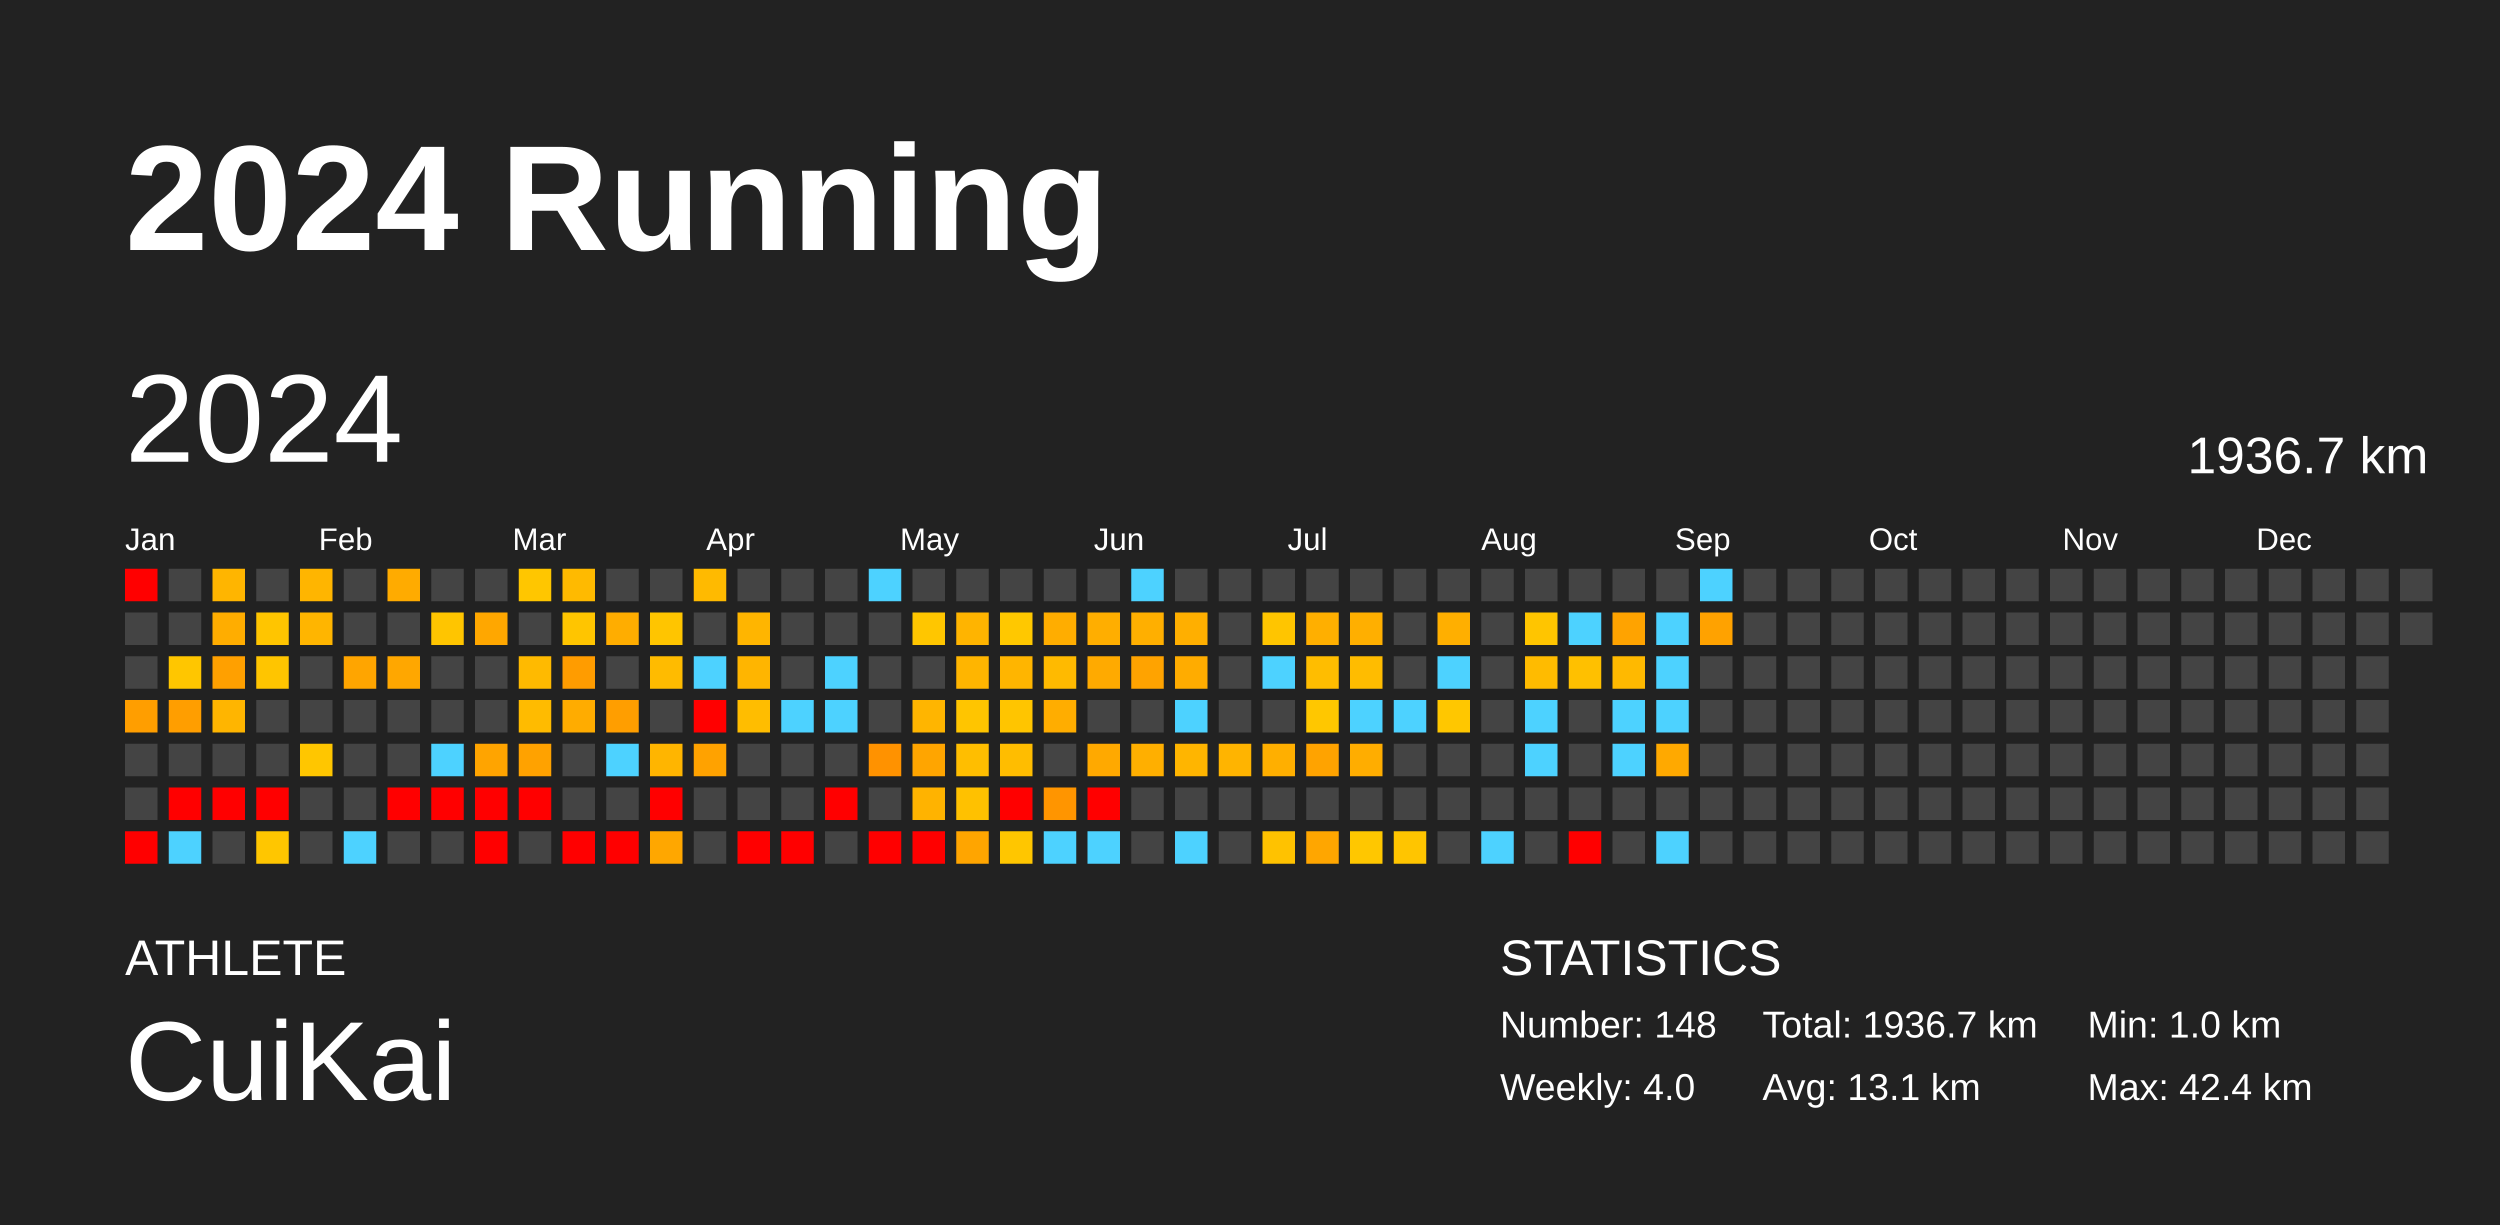
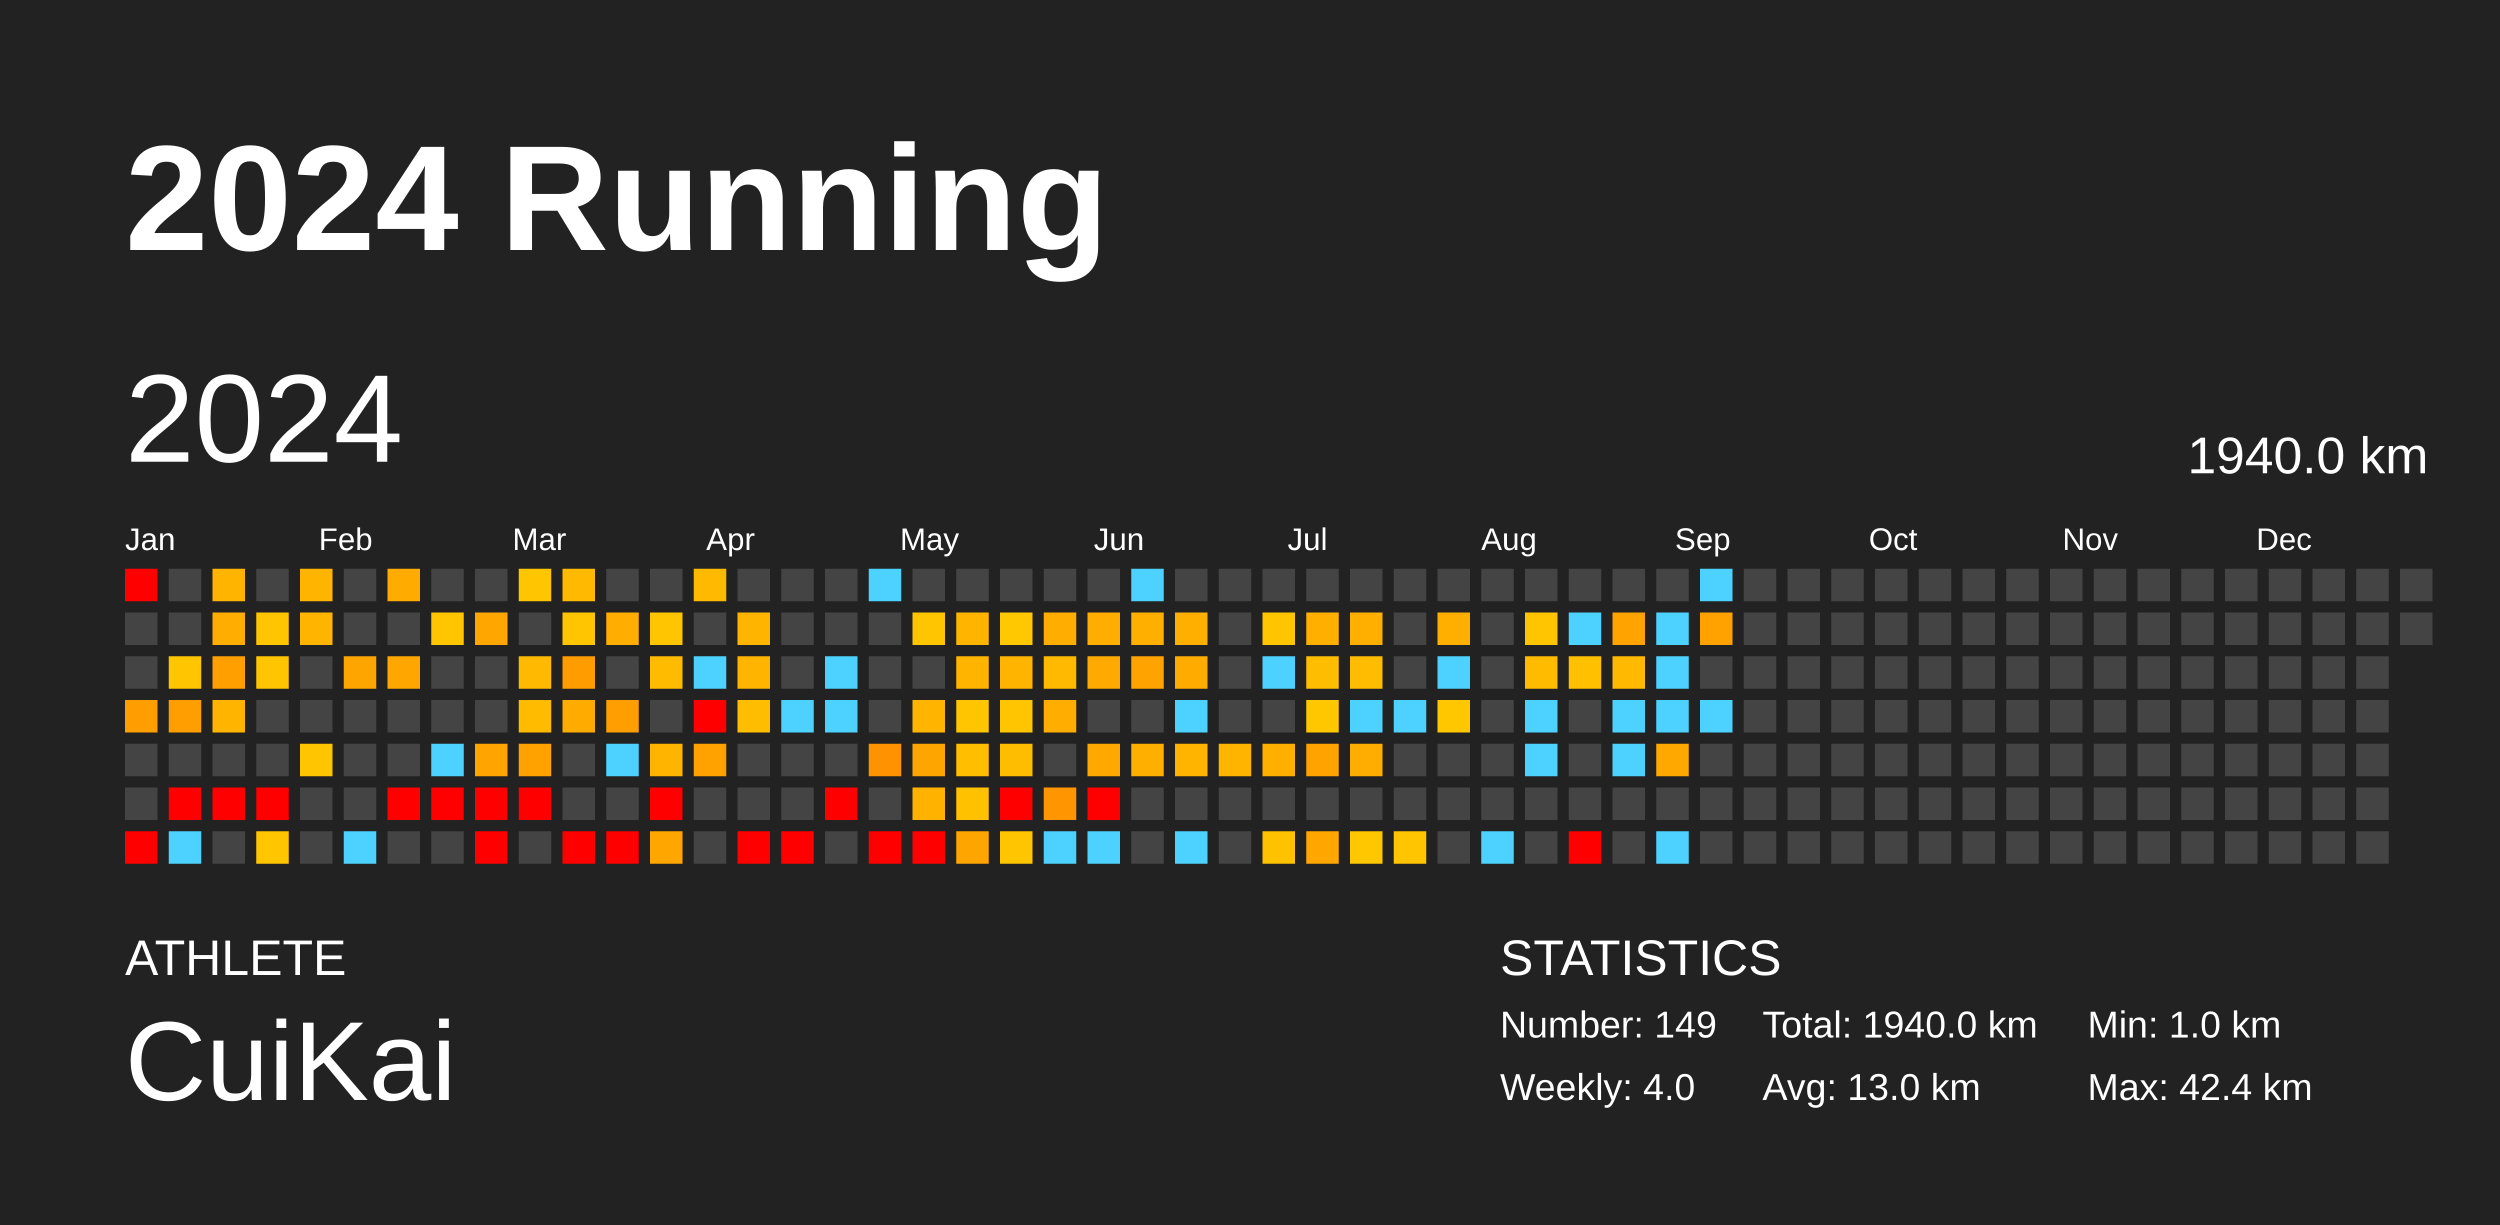
<svg xmlns="http://www.w3.org/2000/svg" baseProfile="full" height="98mm" version="1.1" viewBox="0,0,200,98" width="200mm">
  <defs />
  <rect fill="#222222" height="98" width="200" x="0" y="0" />
  <text fill="#FFFFFF" style="font-size:12px; font-family:Arial; font-weight:bold;" x="10" y="20">2024 Running</text>
  <text fill="#FFFFFF" style="font-size:4px; font-family:Arial" x="10" y="78">ATHLETE</text>
  <text fill="#FFFFFF" style="font-size:9px; font-family:Arial" x="10" y="88">CuiKai</text>
  <text fill="#FFFFFF" style="font-size:4px; font-family:Arial" x="120" y="78">STATISTICS</text>
-   <text fill="#FFFFFF" style="font-size:3px; font-family:Arial" x="120" y="83">Number: 148</text>
+   <text fill="#FFFFFF" style="font-size:3px; font-family:Arial" x="120" y="83">Number: 149</text>
  <text fill="#FFFFFF" style="font-size:3px; font-family:Arial" x="120" y="88">Weekly: 4.0</text>
-   <text fill="#FFFFFF" style="font-size:3px; font-family:Arial" x="141" y="83">Total: 1936.7 km</text>
-   <text fill="#FFFFFF" style="font-size:3px; font-family:Arial" x="141" y="88">Avg: 13.1 km</text>
+   <text fill="#FFFFFF" style="font-size:3px; font-family:Arial" x="141" y="83">Total: 1940.0 km</text>
+   <text fill="#FFFFFF" style="font-size:3px; font-family:Arial" x="141" y="88">Avg: 13.0 km</text>
  <text fill="#FFFFFF" style="font-size:3px; font-family:Arial" x="167" y="83">Min: 1.0 km</text>
  <text fill="#FFFFFF" style="font-size:3px; font-family:Arial" x="167" y="88">Max: 42.4 km</text>
  <text dominant-baseline="hanging" fill="#FFFFFF" style="font-size:10.0px; font-family:Arial;" x="10" y="30">2024</text>
-   <text dominant-baseline="hanging" fill="#FFFFFF" style="font-size:4.125px; font-family:Arial;" x="175" y="35">1936.7 km</text>
+   <text dominant-baseline="hanging" fill="#FFFFFF" style="font-size:4.125px; font-family:Arial;" x="175" y="35">1940.0 km</text>
  <text fill="#FFFFFF" style="font-size:2.5px; font-family:Arial" x="10.0" y="44">Jan</text>
  <text fill="#FFFFFF" style="font-size:2.5px; font-family:Arial" x="25.5" y="44">Feb</text>
  <text fill="#FFFFFF" style="font-size:2.5px; font-family:Arial" x="41.0" y="44">Mar</text>
  <text fill="#FFFFFF" style="font-size:2.5px; font-family:Arial" x="56.5" y="44">Apr</text>
  <text fill="#FFFFFF" style="font-size:2.5px; font-family:Arial" x="72.0" y="44">May</text>
  <text fill="#FFFFFF" style="font-size:2.5px; font-family:Arial" x="87.5" y="44">Jun</text>
  <text fill="#FFFFFF" style="font-size:2.5px; font-family:Arial" x="103.0" y="44">Jul</text>
  <text fill="#FFFFFF" style="font-size:2.5px; font-family:Arial" x="118.5" y="44">Aug</text>
  <text fill="#FFFFFF" style="font-size:2.5px; font-family:Arial" x="134.0" y="44">Sep</text>
  <text fill="#FFFFFF" style="font-size:2.5px; font-family:Arial" x="149.5" y="44">Oct</text>
  <text fill="#FFFFFF" style="font-size:2.5px; font-family:Arial" x="165.0" y="44">Nov</text>
  <text fill="#FFFFFF" style="font-size:2.5px; font-family:Arial" x="180.5" y="44">Dec</text>
  <rect fill="red" height="2.6" width="2.6" x="10.0" y="45.5" />
  <rect fill="#444444" height="2.6" width="2.6" x="10.0" y="49.0" />
  <rect fill="#444444" height="2.6" width="2.6" x="10.0" y="52.5" />
  <rect fill="#ff9e00" height="2.6" width="2.6" x="10.0" y="56.0" />
  <rect fill="#444444" height="2.6" width="2.6" x="10.0" y="59.5" />
  <rect fill="#444444" height="2.6" width="2.6" x="10.0" y="63.0" />
  <rect fill="red" height="2.6" width="2.6" x="10.0" y="66.5" />
  <rect fill="#444444" height="2.6" width="2.6" x="13.5" y="45.5" />
  <rect fill="#444444" height="2.6" width="2.6" x="13.5" y="49.0" />
  <rect fill="#ffc600" height="2.6" width="2.6" x="13.5" y="52.5" />
  <rect fill="#ff9e00" height="2.6" width="2.6" x="13.5" y="56.0" />
  <rect fill="#444444" height="2.6" width="2.6" x="13.5" y="59.5" />
  <rect fill="red" height="2.6" width="2.6" x="13.5" y="63.0" />
  <rect fill="#4dd2ff" height="2.6" width="2.6" x="13.5" y="66.5" />
  <rect fill="#ffb500" height="2.6" width="2.6" x="17.0" y="45.5" />
  <rect fill="#ffad00" height="2.6" width="2.6" x="17.0" y="49.0" />
  <rect fill="#ffa000" height="2.6" width="2.6" x="17.0" y="52.5" />
  <rect fill="#ffb500" height="2.6" width="2.6" x="17.0" y="56.0" />
  <rect fill="#444444" height="2.6" width="2.6" x="17.0" y="59.5" />
  <rect fill="red" height="2.6" width="2.6" x="17.0" y="63.0" />
  <rect fill="#444444" height="2.6" width="2.6" x="17.0" y="66.5" />
  <rect fill="#444444" height="2.6" width="2.6" x="20.5" y="45.5" />
  <rect fill="#ffc500" height="2.6" width="2.6" x="20.5" y="49.0" />
  <rect fill="#ffc500" height="2.6" width="2.6" x="20.5" y="52.5" />
  <rect fill="#444444" height="2.6" width="2.6" x="20.5" y="56.0" />
  <rect fill="#444444" height="2.6" width="2.6" x="20.5" y="59.5" />
  <rect fill="red" height="2.6" width="2.6" x="20.5" y="63.0" />
  <rect fill="#ffc600" height="2.6" width="2.6" x="20.5" y="66.5" />
  <rect fill="#ffb500" height="2.6" width="2.6" x="24.0" y="45.5" />
  <rect fill="#ffb500" height="2.6" width="2.6" x="24.0" y="49.0" />
  <rect fill="#444444" height="2.6" width="2.6" x="24.0" y="52.5" />
  <rect fill="#444444" height="2.6" width="2.6" x="24.0" y="56.0" />
  <rect fill="#ffc600" height="2.6" width="2.6" x="24.0" y="59.5" />
  <rect fill="#444444" height="2.6" width="2.6" x="24.0" y="63.0" />
  <rect fill="#444444" height="2.6" width="2.6" x="24.0" y="66.5" />
  <rect fill="#444444" height="2.6" width="2.6" x="27.5" y="45.5" />
  <rect fill="#444444" height="2.6" width="2.6" x="27.5" y="49.0" />
  <rect fill="#ffa500" height="2.6" width="2.6" x="27.5" y="52.5" />
  <rect fill="#444444" height="2.6" width="2.6" x="27.5" y="56.0" />
  <rect fill="#444444" height="2.6" width="2.6" x="27.5" y="59.5" />
  <rect fill="#444444" height="2.6" width="2.6" x="27.5" y="63.0" />
  <rect fill="#4dd2ff" height="2.6" width="2.6" x="27.5" y="66.5" />
  <rect fill="#ffab00" height="2.6" width="2.6" x="31.0" y="45.5" />
  <rect fill="#444444" height="2.6" width="2.6" x="31.0" y="49.0" />
  <rect fill="#ffa700" height="2.6" width="2.6" x="31.0" y="52.5" />
  <rect fill="#444444" height="2.6" width="2.6" x="31.0" y="56.0" />
  <rect fill="#444444" height="2.6" width="2.6" x="31.0" y="59.5" />
  <rect fill="red" height="2.6" width="2.6" x="31.0" y="63.0" />
  <rect fill="#444444" height="2.6" width="2.6" x="31.0" y="66.5" />
  <rect fill="#444444" height="2.6" width="2.6" x="34.5" y="45.5" />
  <rect fill="#ffc500" height="2.6" width="2.6" x="34.5" y="49.0" />
  <rect fill="#444444" height="2.6" width="2.6" x="34.5" y="52.5" />
  <rect fill="#444444" height="2.6" width="2.6" x="34.5" y="56.0" />
  <rect fill="#4dd2ff" height="2.6" width="2.6" x="34.5" y="59.5" />
  <rect fill="red" height="2.6" width="2.6" x="34.5" y="63.0" />
  <rect fill="#444444" height="2.6" width="2.6" x="34.5" y="66.5" />
  <rect fill="#444444" height="2.6" width="2.6" x="38.0" y="45.5" />
  <rect fill="#ffa700" height="2.6" width="2.6" x="38.0" y="49.0" />
  <rect fill="#444444" height="2.6" width="2.6" x="38.0" y="52.5" />
  <rect fill="#444444" height="2.6" width="2.6" x="38.0" y="56.0" />
  <rect fill="#ffa400" height="2.6" width="2.6" x="38.0" y="59.5" />
  <rect fill="red" height="2.6" width="2.6" x="38.0" y="63.0" />
  <rect fill="red" height="2.6" width="2.6" x="38.0" y="66.5" />
  <rect fill="#ffc600" height="2.6" width="2.6" x="41.5" y="45.5" />
  <rect fill="#444444" height="2.6" width="2.6" x="41.5" y="49.0" />
  <rect fill="#ffba00" height="2.6" width="2.6" x="41.5" y="52.5" />
  <rect fill="#ffbb00" height="2.6" width="2.6" x="41.5" y="56.0" />
  <rect fill="#ffa200" height="2.6" width="2.6" x="41.5" y="59.5" />
  <rect fill="red" height="2.6" width="2.6" x="41.5" y="63.0" />
  <rect fill="#444444" height="2.6" width="2.6" x="41.5" y="66.5" />
  <rect fill="#ffba00" height="2.6" width="2.6" x="45.0" y="45.5" />
  <rect fill="#ffc500" height="2.6" width="2.6" x="45.0" y="49.0" />
  <rect fill="#ff9c00" height="2.6" width="2.6" x="45.0" y="52.5" />
  <rect fill="#ffac00" height="2.6" width="2.6" x="45.0" y="56.0" />
  <rect fill="#444444" height="2.6" width="2.6" x="45.0" y="59.5" />
  <rect fill="#444444" height="2.6" width="2.6" x="45.0" y="63.0" />
  <rect fill="red" height="2.6" width="2.6" x="45.0" y="66.5" />
  <rect fill="#444444" height="2.6" width="2.6" x="48.5" y="45.5" />
  <rect fill="#ffad00" height="2.6" width="2.6" x="48.5" y="49.0" />
  <rect fill="#444444" height="2.6" width="2.6" x="48.5" y="52.5" />
  <rect fill="#ff9e00" height="2.6" width="2.6" x="48.5" y="56.0" />
  <rect fill="#4dd2ff" height="2.6" width="2.6" x="48.5" y="59.5" />
  <rect fill="#444444" height="2.6" width="2.6" x="48.5" y="63.0" />
  <rect fill="red" height="2.6" width="2.6" x="48.5" y="66.5" />
  <rect fill="#444444" height="2.6" width="2.6" x="52.0" y="45.5" />
  <rect fill="#ffc500" height="2.6" width="2.6" x="52.0" y="49.0" />
  <rect fill="#ffbb00" height="2.6" width="2.6" x="52.0" y="52.5" />
  <rect fill="#444444" height="2.6" width="2.6" x="52.0" y="56.0" />
  <rect fill="#ffb500" height="2.6" width="2.6" x="52.0" y="59.5" />
  <rect fill="red" height="2.6" width="2.6" x="52.0" y="63.0" />
  <rect fill="#ffa700" height="2.6" width="2.6" x="52.0" y="66.5" />
  <rect fill="#ffba00" height="2.6" width="2.6" x="55.5" y="45.5" />
  <rect fill="#444444" height="2.6" width="2.6" x="55.5" y="49.0" />
  <rect fill="#4dd2ff" height="2.6" width="2.6" x="55.5" y="52.5" />
  <rect fill="red" height="2.6" width="2.6" x="55.5" y="56.0" />
  <rect fill="#ffa200" height="2.6" width="2.6" x="55.5" y="59.5" />
  <rect fill="#444444" height="2.6" width="2.6" x="55.5" y="63.0" />
  <rect fill="#444444" height="2.6" width="2.6" x="55.5" y="66.5" />
  <rect fill="#444444" height="2.6" width="2.6" x="59.0" y="45.5" />
  <rect fill="#ffb500" height="2.6" width="2.6" x="59.0" y="49.0" />
  <rect fill="#ffb500" height="2.6" width="2.6" x="59.0" y="52.5" />
  <rect fill="#ffbd00" height="2.6" width="2.6" x="59.0" y="56.0" />
  <rect fill="#444444" height="2.6" width="2.6" x="59.0" y="59.5" />
  <rect fill="#444444" height="2.6" width="2.6" x="59.0" y="63.0" />
  <rect fill="red" height="2.6" width="2.6" x="59.0" y="66.5" />
  <rect fill="#444444" height="2.6" width="2.6" x="62.5" y="45.5" />
  <rect fill="#444444" height="2.6" width="2.6" x="62.5" y="49.0" />
  <rect fill="#444444" height="2.6" width="2.6" x="62.5" y="52.5" />
  <rect fill="#4dd2ff" height="2.6" width="2.6" x="62.5" y="56.0" />
  <rect fill="#444444" height="2.6" width="2.6" x="62.5" y="59.5" />
  <rect fill="#444444" height="2.6" width="2.6" x="62.5" y="63.0" />
  <rect fill="red" height="2.6" width="2.6" x="62.5" y="66.5" />
  <rect fill="#444444" height="2.6" width="2.6" x="66.0" y="45.5" />
  <rect fill="#444444" height="2.6" width="2.6" x="66.0" y="49.0" />
  <rect fill="#4dd2ff" height="2.6" width="2.6" x="66.0" y="52.5" />
  <rect fill="#4dd2ff" height="2.6" width="2.6" x="66.0" y="56.0" />
  <rect fill="#444444" height="2.6" width="2.6" x="66.0" y="59.5" />
  <rect fill="red" height="2.6" width="2.6" x="66.0" y="63.0" />
  <rect fill="#444444" height="2.6" width="2.6" x="66.0" y="66.5" />
  <rect fill="#4dd2ff" height="2.6" width="2.6" x="69.5" y="45.5" />
  <rect fill="#444444" height="2.6" width="2.6" x="69.5" y="49.0" />
  <rect fill="#444444" height="2.6" width="2.6" x="69.5" y="52.5" />
  <rect fill="#444444" height="2.6" width="2.6" x="69.5" y="56.0" />
  <rect fill="#ff9200" height="2.6" width="2.6" x="69.5" y="59.5" />
  <rect fill="#444444" height="2.6" width="2.6" x="69.5" y="63.0" />
  <rect fill="red" height="2.6" width="2.6" x="69.5" y="66.5" />
  <rect fill="#444444" height="2.6" width="2.6" x="73.0" y="45.5" />
  <rect fill="#ffc600" height="2.6" width="2.6" x="73.0" y="49.0" />
  <rect fill="#444444" height="2.6" width="2.6" x="73.0" y="52.5" />
  <rect fill="#ffb500" height="2.6" width="2.6" x="73.0" y="56.0" />
  <rect fill="#ffa500" height="2.6" width="2.6" x="73.0" y="59.5" />
  <rect fill="#ffb300" height="2.6" width="2.6" x="73.0" y="63.0" />
  <rect fill="red" height="2.6" width="2.6" x="73.0" y="66.5" />
  <rect fill="#444444" height="2.6" width="2.6" x="76.5" y="45.5" />
  <rect fill="#ffb400" height="2.6" width="2.6" x="76.5" y="49.0" />
  <rect fill="#ffb500" height="2.6" width="2.6" x="76.5" y="52.5" />
  <rect fill="#ffc500" height="2.6" width="2.6" x="76.5" y="56.0" />
  <rect fill="#ffbe00" height="2.6" width="2.6" x="76.5" y="59.5" />
  <rect fill="#ffc100" height="2.6" width="2.6" x="76.5" y="63.0" />
  <rect fill="#ffa500" height="2.6" width="2.6" x="76.5" y="66.5" />
  <rect fill="#444444" height="2.6" width="2.6" x="80.0" y="45.5" />
  <rect fill="#ffc800" height="2.6" width="2.6" x="80.0" y="49.0" />
  <rect fill="#ffb500" height="2.6" width="2.6" x="80.0" y="52.5" />
  <rect fill="#ffc500" height="2.6" width="2.6" x="80.0" y="56.0" />
  <rect fill="#ffbd00" height="2.6" width="2.6" x="80.0" y="59.5" />
  <rect fill="red" height="2.6" width="2.6" x="80.0" y="63.0" />
  <rect fill="#ffc600" height="2.6" width="2.6" x="80.0" y="66.5" />
  <rect fill="#444444" height="2.6" width="2.6" x="83.5" y="45.5" />
  <rect fill="#ffad00" height="2.6" width="2.6" x="83.5" y="49.0" />
  <rect fill="#ffba00" height="2.6" width="2.6" x="83.5" y="52.5" />
  <rect fill="#ffad00" height="2.6" width="2.6" x="83.5" y="56.0" />
  <rect fill="#444444" height="2.6" width="2.6" x="83.5" y="59.5" />
  <rect fill="#ff9500" height="2.6" width="2.6" x="83.5" y="63.0" />
  <rect fill="#4dd2ff" height="2.6" width="2.6" x="83.5" y="66.5" />
  <rect fill="#444444" height="2.6" width="2.6" x="87.0" y="45.5" />
  <rect fill="#ffae00" height="2.6" width="2.6" x="87.0" y="49.0" />
  <rect fill="#ffaa00" height="2.6" width="2.6" x="87.0" y="52.5" />
  <rect fill="#444444" height="2.6" width="2.6" x="87.0" y="56.0" />
  <rect fill="#ffa900" height="2.6" width="2.6" x="87.0" y="59.5" />
  <rect fill="red" height="2.6" width="2.6" x="87.0" y="63.0" />
  <rect fill="#4dd2ff" height="2.6" width="2.6" x="87.0" y="66.5" />
  <rect fill="#4dd2ff" height="2.6" width="2.6" x="90.5" y="45.5" />
  <rect fill="#ffaf00" height="2.6" width="2.6" x="90.5" y="49.0" />
  <rect fill="#ffa300" height="2.6" width="2.6" x="90.5" y="52.5" />
  <rect fill="#444444" height="2.6" width="2.6" x="90.5" y="56.0" />
  <rect fill="#ffaf00" height="2.6" width="2.6" x="90.5" y="59.5" />
  <rect fill="#444444" height="2.6" width="2.6" x="90.5" y="63.0" />
  <rect fill="#444444" height="2.6" width="2.6" x="90.5" y="66.5" />
  <rect fill="#444444" height="2.6" width="2.6" x="94.0" y="45.5" />
  <rect fill="#ffaf00" height="2.6" width="2.6" x="94.0" y="49.0" />
  <rect fill="#ffac00" height="2.6" width="2.6" x="94.0" y="52.5" />
  <rect fill="#4dd2ff" height="2.6" width="2.6" x="94.0" y="56.0" />
  <rect fill="#ffb500" height="2.6" width="2.6" x="94.0" y="59.5" />
  <rect fill="#444444" height="2.6" width="2.6" x="94.0" y="63.0" />
  <rect fill="#4dd2ff" height="2.6" width="2.6" x="94.0" y="66.5" />
  <rect fill="#444444" height="2.6" width="2.6" x="97.5" y="45.5" />
  <rect fill="#444444" height="2.6" width="2.6" x="97.5" y="49.0" />
  <rect fill="#444444" height="2.6" width="2.6" x="97.5" y="52.5" />
  <rect fill="#444444" height="2.6" width="2.6" x="97.5" y="56.0" />
  <rect fill="#ffb400" height="2.6" width="2.6" x="97.5" y="59.5" />
  <rect fill="#444444" height="2.6" width="2.6" x="97.5" y="63.0" />
  <rect fill="#444444" height="2.6" width="2.6" x="97.5" y="66.5" />
  <rect fill="#444444" height="2.6" width="2.6" x="101.0" y="45.5" />
  <rect fill="#ffc500" height="2.6" width="2.6" x="101.0" y="49.0" />
  <rect fill="#4dd2ff" height="2.6" width="2.6" x="101.0" y="52.5" />
  <rect fill="#444444" height="2.6" width="2.6" x="101.0" y="56.0" />
  <rect fill="#ffaf00" height="2.6" width="2.6" x="101.0" y="59.5" />
  <rect fill="#444444" height="2.6" width="2.6" x="101.0" y="63.0" />
  <rect fill="#ffc200" height="2.6" width="2.6" x="101.0" y="66.5" />
  <rect fill="#444444" height="2.6" width="2.6" x="104.5" y="45.5" />
  <rect fill="#ffaf00" height="2.6" width="2.6" x="104.5" y="49.0" />
  <rect fill="#ffbd00" height="2.6" width="2.6" x="104.5" y="52.5" />
  <rect fill="#ffc700" height="2.6" width="2.6" x="104.5" y="56.0" />
  <rect fill="#ffa300" height="2.6" width="2.6" x="104.5" y="59.5" />
  <rect fill="#444444" height="2.6" width="2.6" x="104.5" y="63.0" />
  <rect fill="#ffa600" height="2.6" width="2.6" x="104.5" y="66.5" />
  <rect fill="#444444" height="2.6" width="2.6" x="108.0" y="45.5" />
  <rect fill="#ffaf00" height="2.6" width="2.6" x="108.0" y="49.0" />
  <rect fill="#ffbc00" height="2.6" width="2.6" x="108.0" y="52.5" />
  <rect fill="#4dd2ff" height="2.6" width="2.6" x="108.0" y="56.0" />
  <rect fill="#ffad00" height="2.6" width="2.6" x="108.0" y="59.5" />
  <rect fill="#444444" height="2.6" width="2.6" x="108.0" y="63.0" />
  <rect fill="#ffc700" height="2.6" width="2.6" x="108.0" y="66.5" />
  <rect fill="#444444" height="2.6" width="2.6" x="111.5" y="45.5" />
  <rect fill="#444444" height="2.6" width="2.6" x="111.5" y="49.0" />
  <rect fill="#444444" height="2.6" width="2.6" x="111.5" y="52.5" />
  <rect fill="#4dd2ff" height="2.6" width="2.6" x="111.5" y="56.0" />
  <rect fill="#444444" height="2.6" width="2.6" x="111.5" y="59.5" />
  <rect fill="#444444" height="2.6" width="2.6" x="111.5" y="63.0" />
  <rect fill="#ffc500" height="2.6" width="2.6" x="111.5" y="66.5" />
  <rect fill="#444444" height="2.6" width="2.6" x="115.0" y="45.5" />
  <rect fill="#ffaf00" height="2.6" width="2.6" x="115.0" y="49.0" />
  <rect fill="#4dd2ff" height="2.6" width="2.6" x="115.0" y="52.5" />
  <rect fill="#ffc700" height="2.6" width="2.6" x="115.0" y="56.0" />
  <rect fill="#444444" height="2.6" width="2.6" x="115.0" y="59.5" />
  <rect fill="#444444" height="2.6" width="2.6" x="115.0" y="63.0" />
  <rect fill="#444444" height="2.6" width="2.6" x="115.0" y="66.5" />
  <rect fill="#444444" height="2.6" width="2.6" x="118.5" y="45.5" />
  <rect fill="#444444" height="2.6" width="2.6" x="118.5" y="49.0" />
  <rect fill="#444444" height="2.6" width="2.6" x="118.5" y="52.5" />
  <rect fill="#444444" height="2.6" width="2.6" x="118.5" y="56.0" />
  <rect fill="#444444" height="2.6" width="2.6" x="118.5" y="59.5" />
  <rect fill="#444444" height="2.6" width="2.6" x="118.5" y="63.0" />
  <rect fill="#4dd2ff" height="2.6" width="2.6" x="118.5" y="66.5" />
  <rect fill="#444444" height="2.6" width="2.6" x="122.0" y="45.5" />
  <rect fill="#ffc500" height="2.6" width="2.6" x="122.0" y="49.0" />
  <rect fill="#ffbb00" height="2.6" width="2.6" x="122.0" y="52.5" />
  <rect fill="#4dd2ff" height="2.6" width="2.6" x="122.0" y="56.0" />
  <rect fill="#4dd2ff" height="2.6" width="2.6" x="122.0" y="59.5" />
  <rect fill="#444444" height="2.6" width="2.6" x="122.0" y="63.0" />
  <rect fill="#444444" height="2.6" width="2.6" x="122.0" y="66.5" />
  <rect fill="#444444" height="2.6" width="2.6" x="125.5" y="45.5" />
  <rect fill="#4dd2ff" height="2.6" width="2.6" x="125.5" y="49.0" />
  <rect fill="#ffc000" height="2.6" width="2.6" x="125.5" y="52.5" />
  <rect fill="#444444" height="2.6" width="2.6" x="125.5" y="56.0" />
  <rect fill="#444444" height="2.6" width="2.6" x="125.5" y="59.5" />
  <rect fill="#444444" height="2.6" width="2.6" x="125.5" y="63.0" />
  <rect fill="red" height="2.6" width="2.6" x="125.5" y="66.5" />
  <rect fill="#444444" height="2.6" width="2.6" x="129.0" y="45.5" />
  <rect fill="#ffa300" height="2.6" width="2.6" x="129.0" y="49.0" />
  <rect fill="#ffb900" height="2.6" width="2.6" x="129.0" y="52.5" />
  <rect fill="#4dd2ff" height="2.6" width="2.6" x="129.0" y="56.0" />
  <rect fill="#4dd2ff" height="2.6" width="2.6" x="129.0" y="59.5" />
  <rect fill="#444444" height="2.6" width="2.6" x="129.0" y="63.0" />
  <rect fill="#444444" height="2.6" width="2.6" x="129.0" y="66.5" />
  <rect fill="#444444" height="2.6" width="2.6" x="132.5" y="45.5" />
  <rect fill="#4dd2ff" height="2.6" width="2.6" x="132.5" y="49.0" />
  <rect fill="#4dd2ff" height="2.6" width="2.6" x="132.5" y="52.5" />
  <rect fill="#4dd2ff" height="2.6" width="2.6" x="132.5" y="56.0" />
  <rect fill="#ffa900" height="2.6" width="2.6" x="132.5" y="59.5" />
  <rect fill="#444444" height="2.6" width="2.6" x="132.5" y="63.0" />
  <rect fill="#4dd2ff" height="2.6" width="2.6" x="132.5" y="66.5" />
  <rect fill="#4dd2ff" height="2.6" width="2.6" x="136.0" y="45.5" />
  <rect fill="#ffa200" height="2.6" width="2.6" x="136.0" y="49.0" />
  <rect fill="#444444" height="2.6" width="2.6" x="136.0" y="52.5" />
-   <rect fill="#444444" height="2.6" width="2.6" x="136.0" y="56.0" />
+   <rect fill="#4dd2ff" height="2.6" width="2.6" x="136.0" y="56.0" />
  <rect fill="#444444" height="2.6" width="2.6" x="136.0" y="59.5" />
  <rect fill="#444444" height="2.6" width="2.6" x="136.0" y="63.0" />
  <rect fill="#444444" height="2.6" width="2.6" x="136.0" y="66.5" />
  <rect fill="#444444" height="2.6" width="2.6" x="139.5" y="45.5" />
  <rect fill="#444444" height="2.6" width="2.6" x="139.5" y="49.0" />
  <rect fill="#444444" height="2.6" width="2.6" x="139.5" y="52.5" />
  <rect fill="#444444" height="2.6" width="2.6" x="139.5" y="56.0" />
  <rect fill="#444444" height="2.6" width="2.6" x="139.5" y="59.5" />
  <rect fill="#444444" height="2.6" width="2.6" x="139.5" y="63.0" />
  <rect fill="#444444" height="2.6" width="2.6" x="139.5" y="66.5" />
  <rect fill="#444444" height="2.6" width="2.6" x="143.0" y="45.5" />
  <rect fill="#444444" height="2.6" width="2.6" x="143.0" y="49.0" />
  <rect fill="#444444" height="2.6" width="2.6" x="143.0" y="52.5" />
  <rect fill="#444444" height="2.6" width="2.6" x="143.0" y="56.0" />
  <rect fill="#444444" height="2.6" width="2.6" x="143.0" y="59.5" />
  <rect fill="#444444" height="2.6" width="2.6" x="143.0" y="63.0" />
  <rect fill="#444444" height="2.6" width="2.6" x="143.0" y="66.5" />
  <rect fill="#444444" height="2.6" width="2.6" x="146.5" y="45.5" />
  <rect fill="#444444" height="2.6" width="2.6" x="146.5" y="49.0" />
  <rect fill="#444444" height="2.6" width="2.6" x="146.5" y="52.5" />
  <rect fill="#444444" height="2.6" width="2.6" x="146.5" y="56.0" />
  <rect fill="#444444" height="2.6" width="2.6" x="146.5" y="59.5" />
  <rect fill="#444444" height="2.6" width="2.6" x="146.5" y="63.0" />
  <rect fill="#444444" height="2.6" width="2.6" x="146.5" y="66.5" />
  <rect fill="#444444" height="2.6" width="2.6" x="150.0" y="45.5" />
  <rect fill="#444444" height="2.6" width="2.6" x="150.0" y="49.0" />
  <rect fill="#444444" height="2.6" width="2.6" x="150.0" y="52.5" />
  <rect fill="#444444" height="2.6" width="2.6" x="150.0" y="56.0" />
  <rect fill="#444444" height="2.6" width="2.6" x="150.0" y="59.5" />
  <rect fill="#444444" height="2.6" width="2.6" x="150.0" y="63.0" />
  <rect fill="#444444" height="2.6" width="2.6" x="150.0" y="66.5" />
  <rect fill="#444444" height="2.6" width="2.6" x="153.5" y="45.5" />
  <rect fill="#444444" height="2.6" width="2.6" x="153.5" y="49.0" />
  <rect fill="#444444" height="2.6" width="2.6" x="153.5" y="52.5" />
  <rect fill="#444444" height="2.6" width="2.6" x="153.5" y="56.0" />
  <rect fill="#444444" height="2.6" width="2.6" x="153.5" y="59.5" />
  <rect fill="#444444" height="2.6" width="2.6" x="153.5" y="63.0" />
  <rect fill="#444444" height="2.6" width="2.6" x="153.5" y="66.5" />
  <rect fill="#444444" height="2.6" width="2.6" x="157.0" y="45.5" />
  <rect fill="#444444" height="2.6" width="2.6" x="157.0" y="49.0" />
  <rect fill="#444444" height="2.6" width="2.6" x="157.0" y="52.5" />
  <rect fill="#444444" height="2.6" width="2.6" x="157.0" y="56.0" />
  <rect fill="#444444" height="2.6" width="2.6" x="157.0" y="59.5" />
  <rect fill="#444444" height="2.6" width="2.6" x="157.0" y="63.0" />
  <rect fill="#444444" height="2.6" width="2.6" x="157.0" y="66.5" />
  <rect fill="#444444" height="2.6" width="2.6" x="160.5" y="45.5" />
  <rect fill="#444444" height="2.6" width="2.6" x="160.5" y="49.0" />
  <rect fill="#444444" height="2.6" width="2.6" x="160.5" y="52.5" />
  <rect fill="#444444" height="2.6" width="2.6" x="160.5" y="56.0" />
  <rect fill="#444444" height="2.6" width="2.6" x="160.5" y="59.5" />
  <rect fill="#444444" height="2.6" width="2.6" x="160.5" y="63.0" />
  <rect fill="#444444" height="2.6" width="2.6" x="160.5" y="66.5" />
  <rect fill="#444444" height="2.6" width="2.6" x="164.0" y="45.5" />
  <rect fill="#444444" height="2.6" width="2.6" x="164.0" y="49.0" />
  <rect fill="#444444" height="2.6" width="2.6" x="164.0" y="52.5" />
  <rect fill="#444444" height="2.6" width="2.6" x="164.0" y="56.0" />
  <rect fill="#444444" height="2.6" width="2.6" x="164.0" y="59.5" />
  <rect fill="#444444" height="2.6" width="2.6" x="164.0" y="63.0" />
  <rect fill="#444444" height="2.6" width="2.6" x="164.0" y="66.5" />
  <rect fill="#444444" height="2.6" width="2.6" x="167.5" y="45.5" />
  <rect fill="#444444" height="2.6" width="2.6" x="167.5" y="49.0" />
  <rect fill="#444444" height="2.6" width="2.6" x="167.5" y="52.5" />
  <rect fill="#444444" height="2.6" width="2.6" x="167.5" y="56.0" />
  <rect fill="#444444" height="2.6" width="2.6" x="167.5" y="59.5" />
  <rect fill="#444444" height="2.6" width="2.6" x="167.5" y="63.0" />
  <rect fill="#444444" height="2.6" width="2.6" x="167.5" y="66.5" />
  <rect fill="#444444" height="2.6" width="2.6" x="171.0" y="45.5" />
  <rect fill="#444444" height="2.6" width="2.6" x="171.0" y="49.0" />
  <rect fill="#444444" height="2.6" width="2.6" x="171.0" y="52.5" />
  <rect fill="#444444" height="2.6" width="2.6" x="171.0" y="56.0" />
  <rect fill="#444444" height="2.6" width="2.6" x="171.0" y="59.5" />
  <rect fill="#444444" height="2.6" width="2.6" x="171.0" y="63.0" />
  <rect fill="#444444" height="2.6" width="2.6" x="171.0" y="66.5" />
  <rect fill="#444444" height="2.6" width="2.6" x="174.5" y="45.5" />
  <rect fill="#444444" height="2.6" width="2.6" x="174.5" y="49.0" />
  <rect fill="#444444" height="2.6" width="2.6" x="174.5" y="52.5" />
  <rect fill="#444444" height="2.6" width="2.6" x="174.5" y="56.0" />
  <rect fill="#444444" height="2.6" width="2.6" x="174.5" y="59.5" />
  <rect fill="#444444" height="2.6" width="2.6" x="174.5" y="63.0" />
  <rect fill="#444444" height="2.6" width="2.6" x="174.5" y="66.5" />
  <rect fill="#444444" height="2.6" width="2.6" x="178.0" y="45.5" />
  <rect fill="#444444" height="2.6" width="2.6" x="178.0" y="49.0" />
  <rect fill="#444444" height="2.6" width="2.6" x="178.0" y="52.5" />
  <rect fill="#444444" height="2.6" width="2.6" x="178.0" y="56.0" />
  <rect fill="#444444" height="2.6" width="2.6" x="178.0" y="59.5" />
  <rect fill="#444444" height="2.6" width="2.6" x="178.0" y="63.0" />
  <rect fill="#444444" height="2.6" width="2.6" x="178.0" y="66.5" />
  <rect fill="#444444" height="2.6" width="2.6" x="181.5" y="45.5" />
  <rect fill="#444444" height="2.6" width="2.6" x="181.5" y="49.0" />
  <rect fill="#444444" height="2.6" width="2.6" x="181.5" y="52.5" />
  <rect fill="#444444" height="2.6" width="2.6" x="181.5" y="56.0" />
  <rect fill="#444444" height="2.6" width="2.6" x="181.5" y="59.5" />
  <rect fill="#444444" height="2.6" width="2.6" x="181.5" y="63.0" />
  <rect fill="#444444" height="2.6" width="2.6" x="181.5" y="66.5" />
  <rect fill="#444444" height="2.6" width="2.6" x="185.0" y="45.5" />
  <rect fill="#444444" height="2.6" width="2.6" x="185.0" y="49.0" />
  <rect fill="#444444" height="2.6" width="2.6" x="185.0" y="52.5" />
  <rect fill="#444444" height="2.6" width="2.6" x="185.0" y="56.0" />
  <rect fill="#444444" height="2.6" width="2.6" x="185.0" y="59.5" />
  <rect fill="#444444" height="2.6" width="2.6" x="185.0" y="63.0" />
  <rect fill="#444444" height="2.6" width="2.6" x="185.0" y="66.5" />
  <rect fill="#444444" height="2.6" width="2.6" x="188.5" y="45.5" />
  <rect fill="#444444" height="2.6" width="2.6" x="188.5" y="49.0" />
  <rect fill="#444444" height="2.6" width="2.6" x="188.5" y="52.5" />
  <rect fill="#444444" height="2.6" width="2.6" x="188.5" y="56.0" />
  <rect fill="#444444" height="2.6" width="2.6" x="188.5" y="59.5" />
  <rect fill="#444444" height="2.6" width="2.6" x="188.5" y="63.0" />
  <rect fill="#444444" height="2.6" width="2.6" x="188.5" y="66.5" />
  <rect fill="#444444" height="2.6" width="2.6" x="192.0" y="45.5" />
  <rect fill="#444444" height="2.6" width="2.6" x="192.0" y="49.0" />
</svg>
